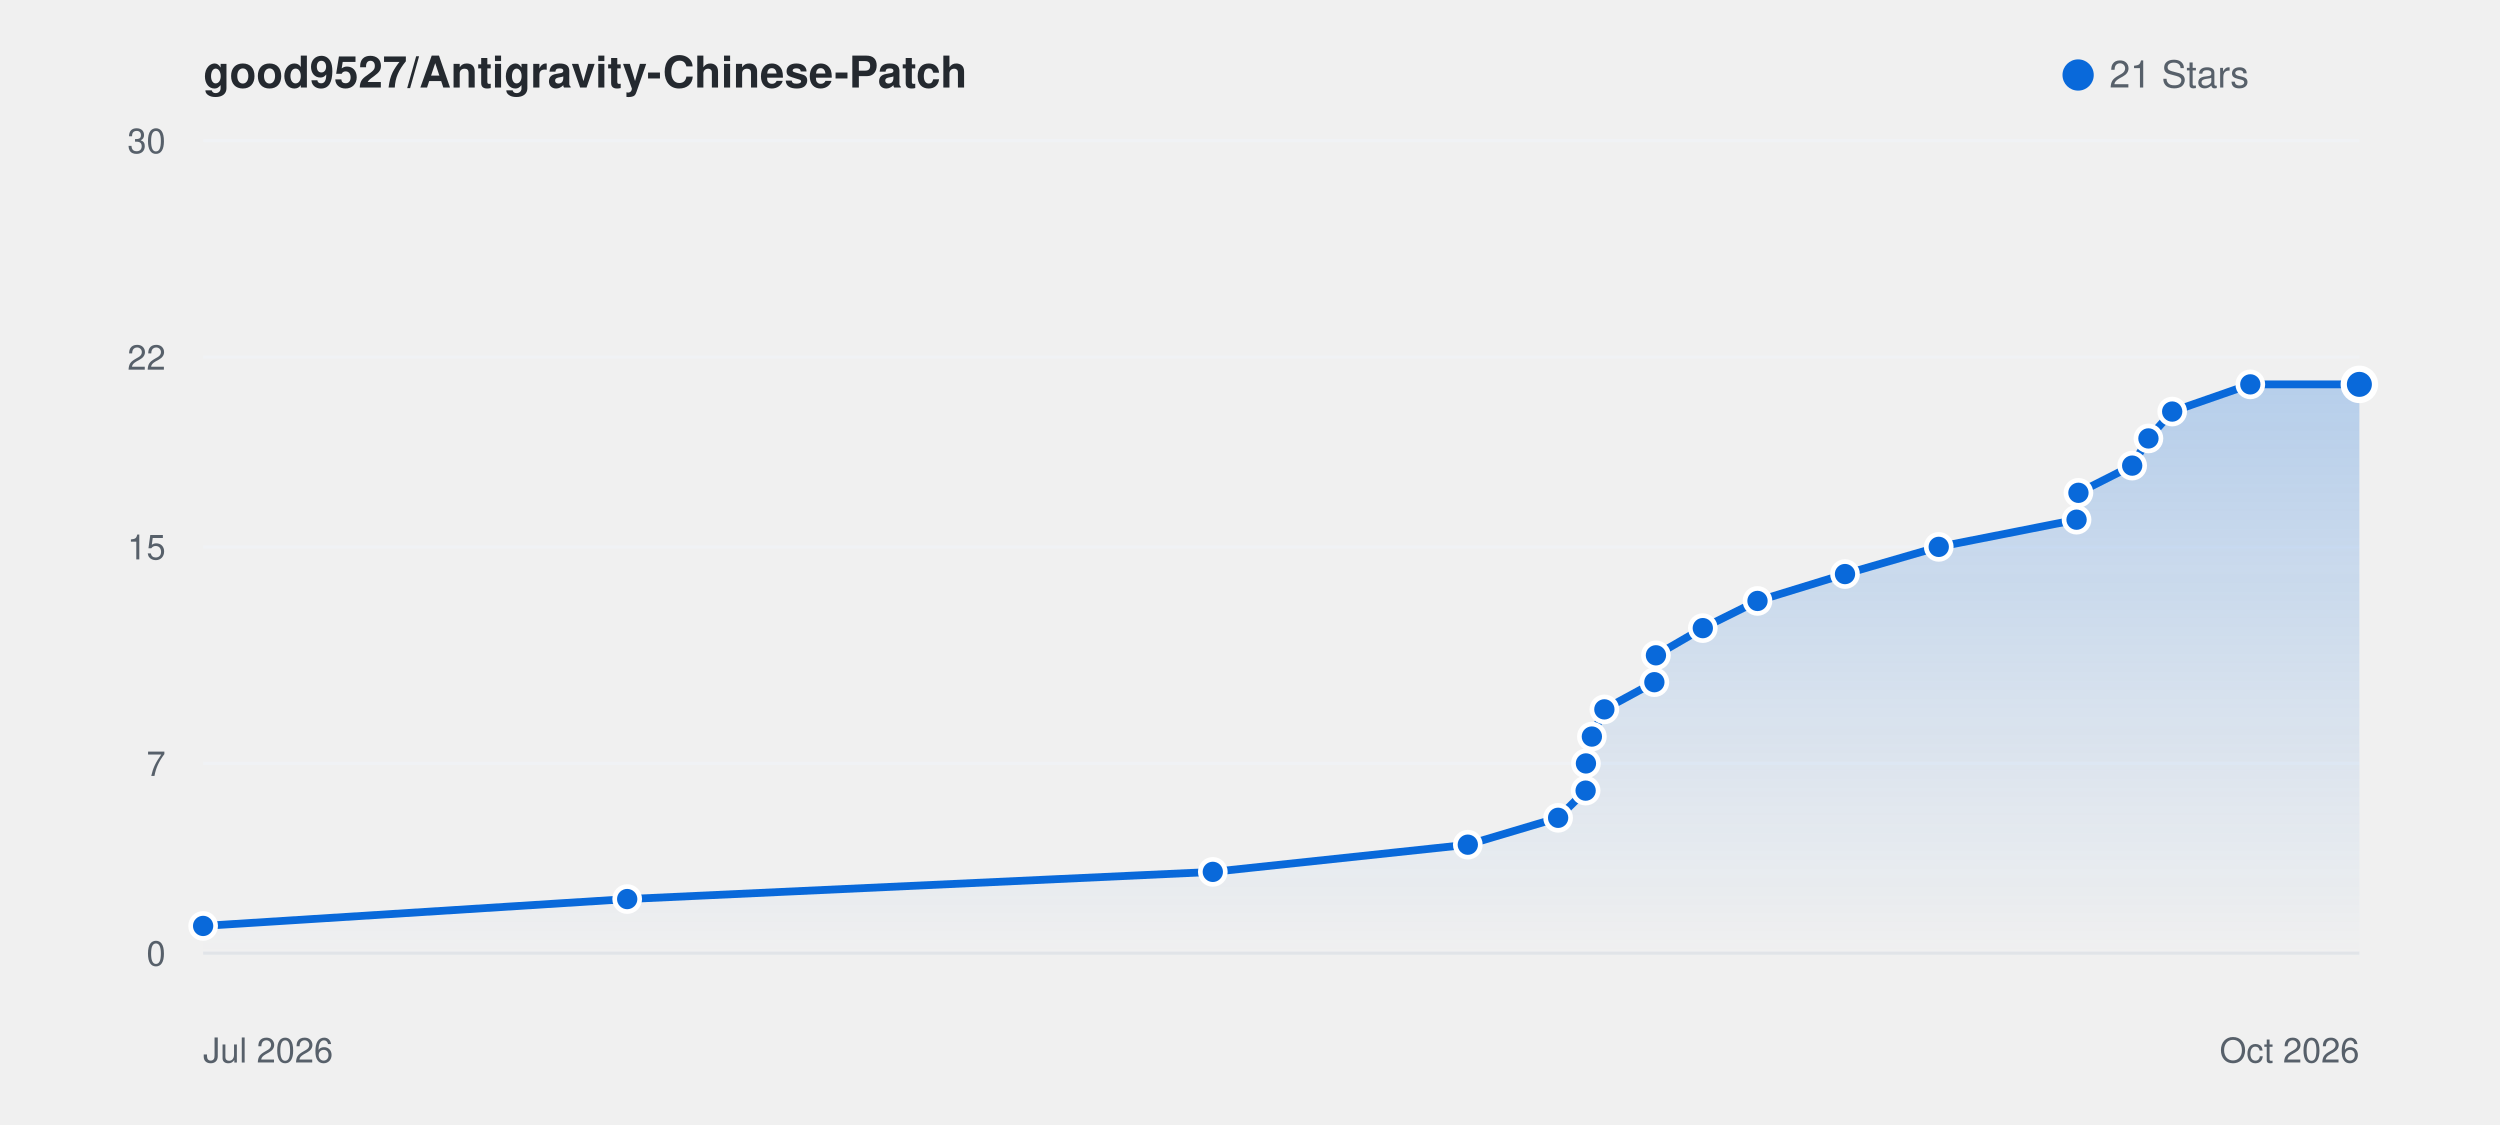
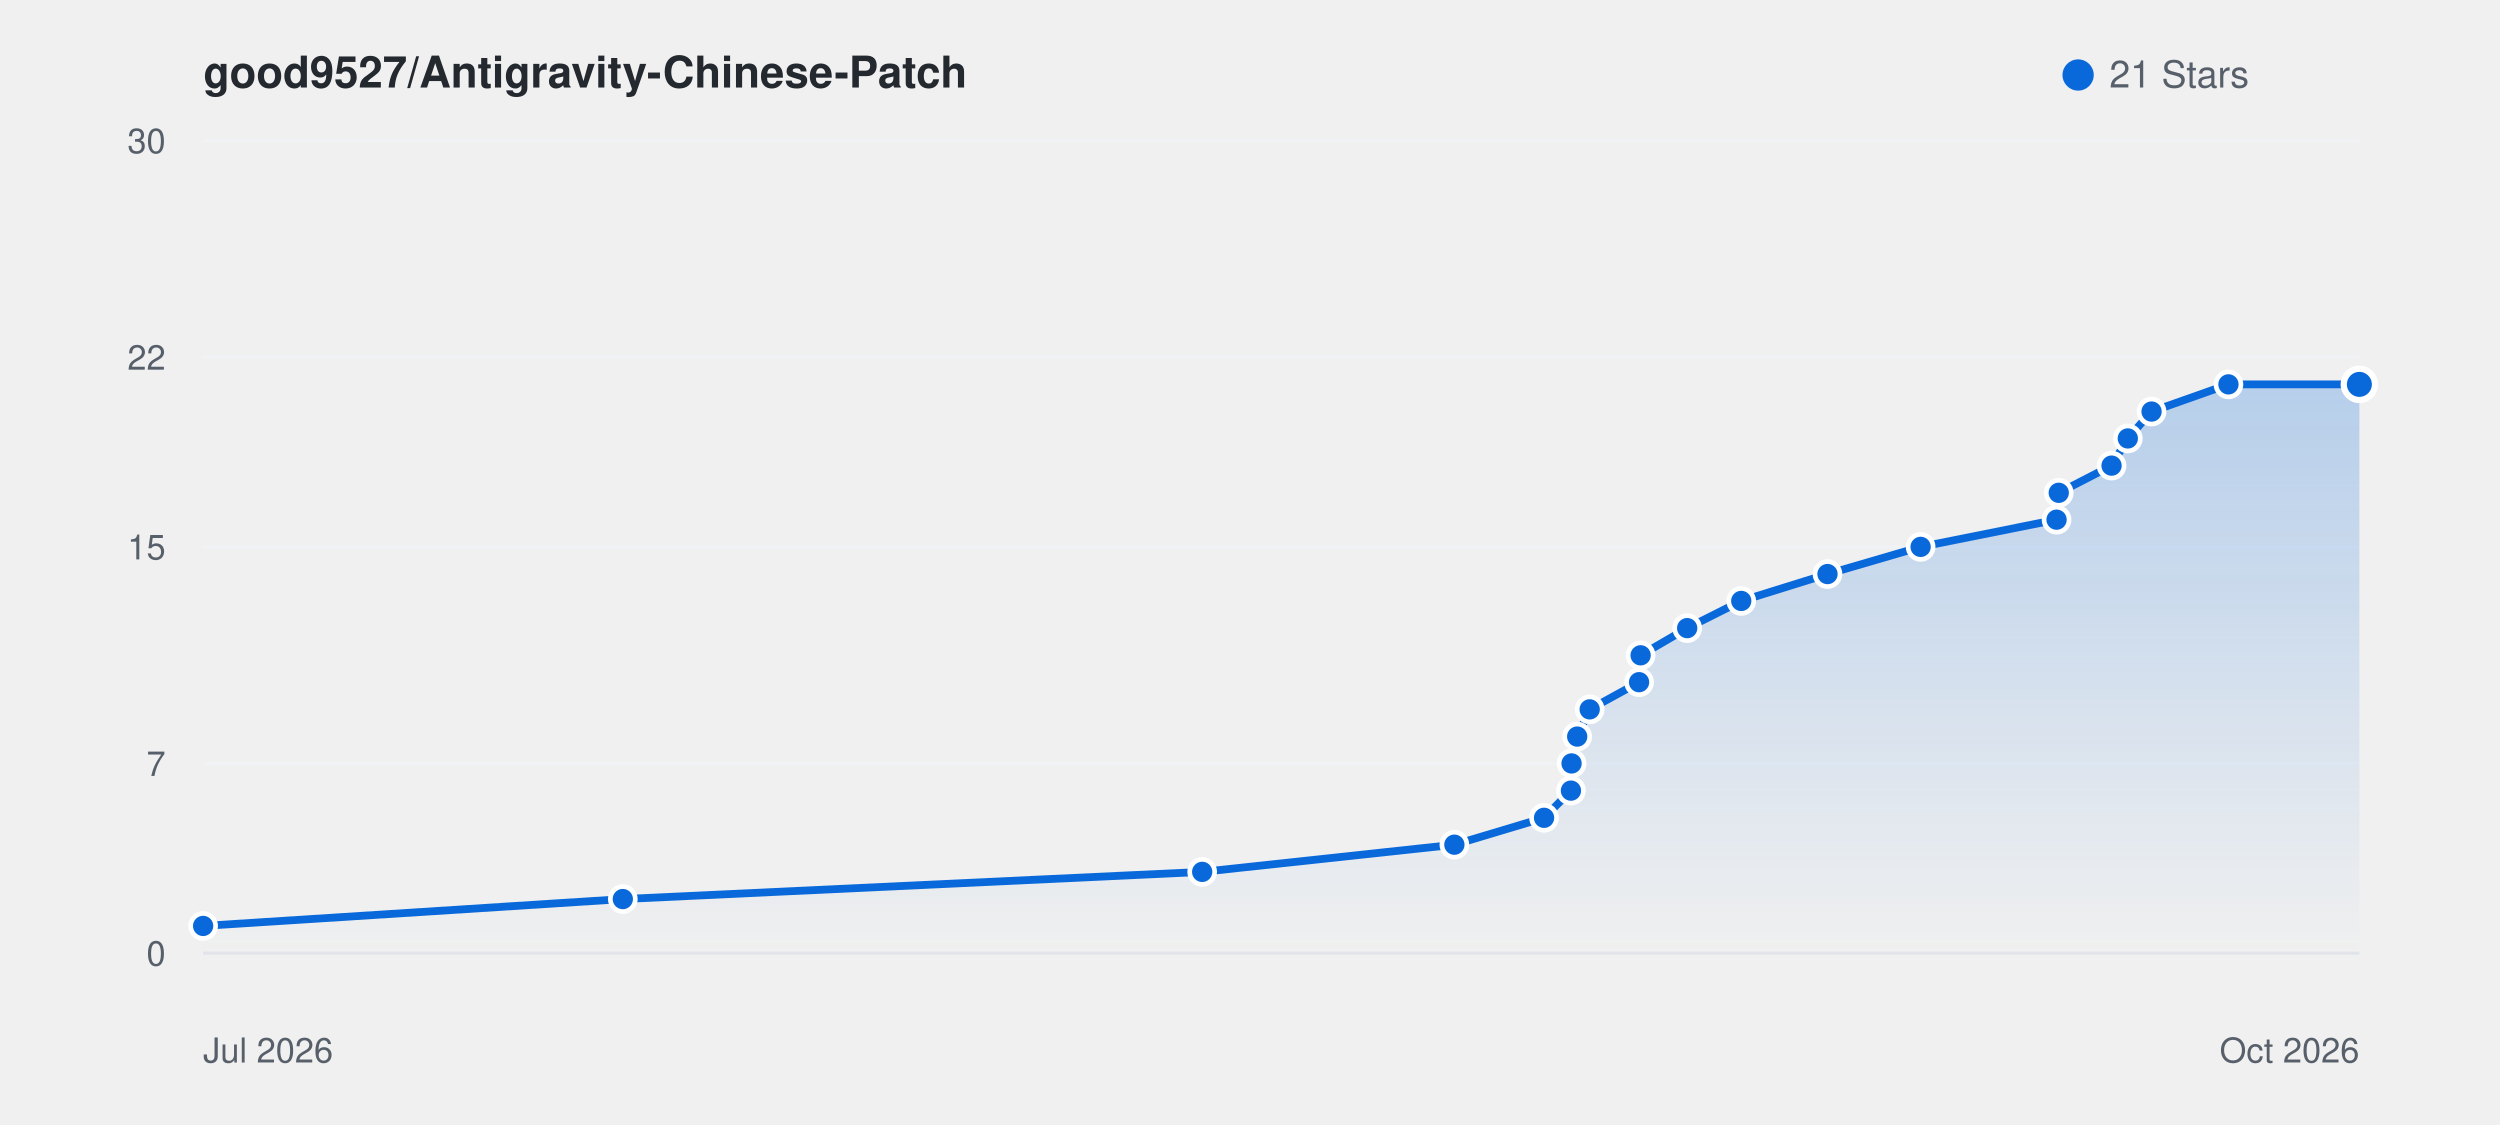
<svg xmlns="http://www.w3.org/2000/svg" viewBox="0 0 800 360" width="100%" height="auto" style="background: #ffffff; border-radius: 8px; border: 1px solid #e1e4e8; font-family: -apple-system, BlinkMacSystemFont, Segoe UI, Helvetica, Arial, sans-serif;">
  <defs>
    <linearGradient id="starGrad_light" x1="0%" y1="0%" x2="0%" y2="100%">
      <stop offset="0%" stop-color="rgba(9, 105, 218, 0.25)" />
      <stop offset="100%" stop-color="rgba(9, 105, 218, 0.0)" />
    </linearGradient>
  </defs>
  <text x="65" y="28" font-size="14" font-weight="600" fill="#24292f">good9527/Antigravity-Chinese-Patch</text>
  <circle cx="665" cy="24" r="5" fill="#0969da" />
  <text x="675" y="28" font-size="12" fill="#57606a">21 Stars</text>
  <line x1="65" y1="305.0" x2="755" y2="305.0" stroke="#f0f2f5" stroke-width="1" />
  <text x="53" y="309.0" font-size="11" fill="#57606a" text-anchor="end">0</text>
  <line x1="65" y1="244.3" x2="755" y2="244.3" stroke="#f0f2f5" stroke-width="1" />
  <text x="53" y="248.3" font-size="11" fill="#57606a" text-anchor="end">7</text>
  <line x1="65" y1="175.0" x2="755" y2="175.0" stroke="#f0f2f5" stroke-width="1" />
  <text x="53" y="179.0" font-size="11" fill="#57606a" text-anchor="end">15</text>
  <line x1="65" y1="114.3" x2="755" y2="114.3" stroke="#f0f2f5" stroke-width="1" />
  <text x="53" y="118.3" font-size="11" fill="#57606a" text-anchor="end">22</text>
  <line x1="65" y1="45.0" x2="755" y2="45.0" stroke="#f0f2f5" stroke-width="1" />
  <text x="53" y="49.0" font-size="11" fill="#57606a" text-anchor="end">30</text>
  <line x1="65" y1="305" x2="755" y2="305" stroke="#e1e4e8" stroke-width="1" />
  <text x="65" y="340" font-size="11" fill="#57606a">Jul 2026</text>
  <text x="755" y="340" font-size="11" fill="#57606a" text-anchor="end">Oct 2026</text>
-   <path d="M 65.0 296.3 L 200.7 287.7 L 388.1 279.0 L 469.7 270.3 L 498.6 261.7 L 507.4 253.0 L 507.5 244.3 L 509.4 235.7 L 513.4 227.0 L 529.4 218.3 L 529.9 209.7 L 544.9 201.0 L 562.4 192.3 L 590.4 183.7 L 620.4 175.0 L 664.5 166.3 L 665.1 157.7 L 682.3 149.0 L 687.5 140.3 L 695.1 131.7 L 720.1 123.0 L 755.0 123.0 L 755.0 305.0 L 65.0 305.0 Z" fill="url(#starGrad_light)" />
-   <path d="M 65.0 296.3 L 200.7 287.7 L 388.1 279.0 L 469.7 270.3 L 498.6 261.7 L 507.4 253.0 L 507.5 244.3 L 509.4 235.7 L 513.4 227.0 L 529.4 218.3 L 529.9 209.7 L 544.9 201.0 L 562.4 192.3 L 590.4 183.7 L 620.4 175.0 L 664.5 166.3 L 665.1 157.7 L 682.3 149.0 L 687.5 140.3 L 695.1 131.7 L 720.1 123.0 L 755.0 123.0" fill="none" stroke="#0969da" stroke-width="2.5" stroke-linecap="round" stroke-linejoin="round" />
+   <path d="M 65.0 296.3 L 199.3 287.7 L 384.7 279.0 L 465.4 270.3 L 494.1 261.7 L 502.7 253.0 L 502.9 244.3 L 504.7 235.7 L 508.7 227.0 L 524.5 218.3 L 525.0 209.7 L 539.9 201.0 L 557.2 192.3 L 584.8 183.7 L 614.6 175.0 L 658.1 166.3 L 658.8 157.7 L 675.7 149.0 L 680.9 140.3 L 688.5 131.7 L 713.1 123.0 L 755.0 123.0 L 755.0 305.0 L 65.0 305.0 Z" fill="url(#starGrad_light)" />
+   <path d="M 65.0 296.3 L 199.3 287.7 L 384.7 279.0 L 465.4 270.3 L 494.1 261.7 L 502.7 253.0 L 502.9 244.3 L 504.7 235.7 L 508.7 227.0 L 524.5 218.3 L 525.0 209.7 L 539.9 201.0 L 557.2 192.3 L 584.8 183.7 L 614.6 175.0 L 658.1 166.3 L 658.8 157.7 L 675.7 149.0 L 680.9 140.3 L 688.5 131.7 L 713.1 123.0 L 755.0 123.0" fill="none" stroke="#0969da" stroke-width="2.5" stroke-linecap="round" stroke-linejoin="round" />
  <circle cx="65.0" cy="296.3" r="4" fill="#0969da" stroke="#fff" stroke-width="1.5" />
-   <circle cx="200.7" cy="287.7" r="4" fill="#0969da" stroke="#fff" stroke-width="1.5" />
-   <circle cx="388.1" cy="279.0" r="4" fill="#0969da" stroke="#fff" stroke-width="1.5" />
-   <circle cx="469.7" cy="270.3" r="4" fill="#0969da" stroke="#fff" stroke-width="1.5" />
-   <circle cx="498.6" cy="261.7" r="4" fill="#0969da" stroke="#fff" stroke-width="1.5" />
-   <circle cx="507.4" cy="253.0" r="4" fill="#0969da" stroke="#fff" stroke-width="1.5" />
-   <circle cx="507.5" cy="244.3" r="4" fill="#0969da" stroke="#fff" stroke-width="1.5" />
-   <circle cx="509.4" cy="235.7" r="4" fill="#0969da" stroke="#fff" stroke-width="1.5" />
-   <circle cx="513.4" cy="227.0" r="4" fill="#0969da" stroke="#fff" stroke-width="1.5" />
-   <circle cx="529.4" cy="218.3" r="4" fill="#0969da" stroke="#fff" stroke-width="1.5" />
-   <circle cx="529.9" cy="209.7" r="4" fill="#0969da" stroke="#fff" stroke-width="1.5" />
-   <circle cx="544.9" cy="201.0" r="4" fill="#0969da" stroke="#fff" stroke-width="1.5" />
-   <circle cx="562.4" cy="192.3" r="4" fill="#0969da" stroke="#fff" stroke-width="1.5" />
-   <circle cx="590.4" cy="183.7" r="4" fill="#0969da" stroke="#fff" stroke-width="1.5" />
-   <circle cx="620.4" cy="175.0" r="4" fill="#0969da" stroke="#fff" stroke-width="1.5" />
-   <circle cx="664.5" cy="166.3" r="4" fill="#0969da" stroke="#fff" stroke-width="1.5" />
-   <circle cx="665.1" cy="157.7" r="4" fill="#0969da" stroke="#fff" stroke-width="1.5" />
-   <circle cx="682.3" cy="149.0" r="4" fill="#0969da" stroke="#fff" stroke-width="1.5" />
-   <circle cx="687.5" cy="140.3" r="4" fill="#0969da" stroke="#fff" stroke-width="1.5" />
-   <circle cx="695.1" cy="131.7" r="4" fill="#0969da" stroke="#fff" stroke-width="1.5" />
-   <circle cx="720.1" cy="123.0" r="4" fill="#0969da" stroke="#fff" stroke-width="1.5" />
+   <circle cx="199.3" cy="287.7" r="4" fill="#0969da" stroke="#fff" stroke-width="1.5" />
+   <circle cx="384.7" cy="279.0" r="4" fill="#0969da" stroke="#fff" stroke-width="1.5" />
+   <circle cx="465.4" cy="270.3" r="4" fill="#0969da" stroke="#fff" stroke-width="1.5" />
+   <circle cx="494.1" cy="261.7" r="4" fill="#0969da" stroke="#fff" stroke-width="1.5" />
+   <circle cx="502.7" cy="253.0" r="4" fill="#0969da" stroke="#fff" stroke-width="1.5" />
+   <circle cx="502.9" cy="244.3" r="4" fill="#0969da" stroke="#fff" stroke-width="1.5" />
+   <circle cx="504.7" cy="235.7" r="4" fill="#0969da" stroke="#fff" stroke-width="1.5" />
+   <circle cx="508.7" cy="227.0" r="4" fill="#0969da" stroke="#fff" stroke-width="1.5" />
+   <circle cx="524.5" cy="218.3" r="4" fill="#0969da" stroke="#fff" stroke-width="1.5" />
+   <circle cx="525.0" cy="209.7" r="4" fill="#0969da" stroke="#fff" stroke-width="1.5" />
+   <circle cx="539.9" cy="201.0" r="4" fill="#0969da" stroke="#fff" stroke-width="1.5" />
+   <circle cx="557.2" cy="192.3" r="4" fill="#0969da" stroke="#fff" stroke-width="1.5" />
+   <circle cx="584.8" cy="183.7" r="4" fill="#0969da" stroke="#fff" stroke-width="1.5" />
+   <circle cx="614.6" cy="175.0" r="4" fill="#0969da" stroke="#fff" stroke-width="1.5" />
+   <circle cx="658.1" cy="166.3" r="4" fill="#0969da" stroke="#fff" stroke-width="1.5" />
+   <circle cx="658.8" cy="157.7" r="4" fill="#0969da" stroke="#fff" stroke-width="1.5" />
+   <circle cx="675.7" cy="149.0" r="4" fill="#0969da" stroke="#fff" stroke-width="1.5" />
+   <circle cx="680.9" cy="140.3" r="4" fill="#0969da" stroke="#fff" stroke-width="1.5" />
+   <circle cx="688.5" cy="131.7" r="4" fill="#0969da" stroke="#fff" stroke-width="1.5" />
+   <circle cx="713.1" cy="123.0" r="4" fill="#0969da" stroke="#fff" stroke-width="1.5" />
  <circle cx="755.0" cy="123.0" r="5" fill="#0969da" stroke="#fff" stroke-width="2" />
</svg>
